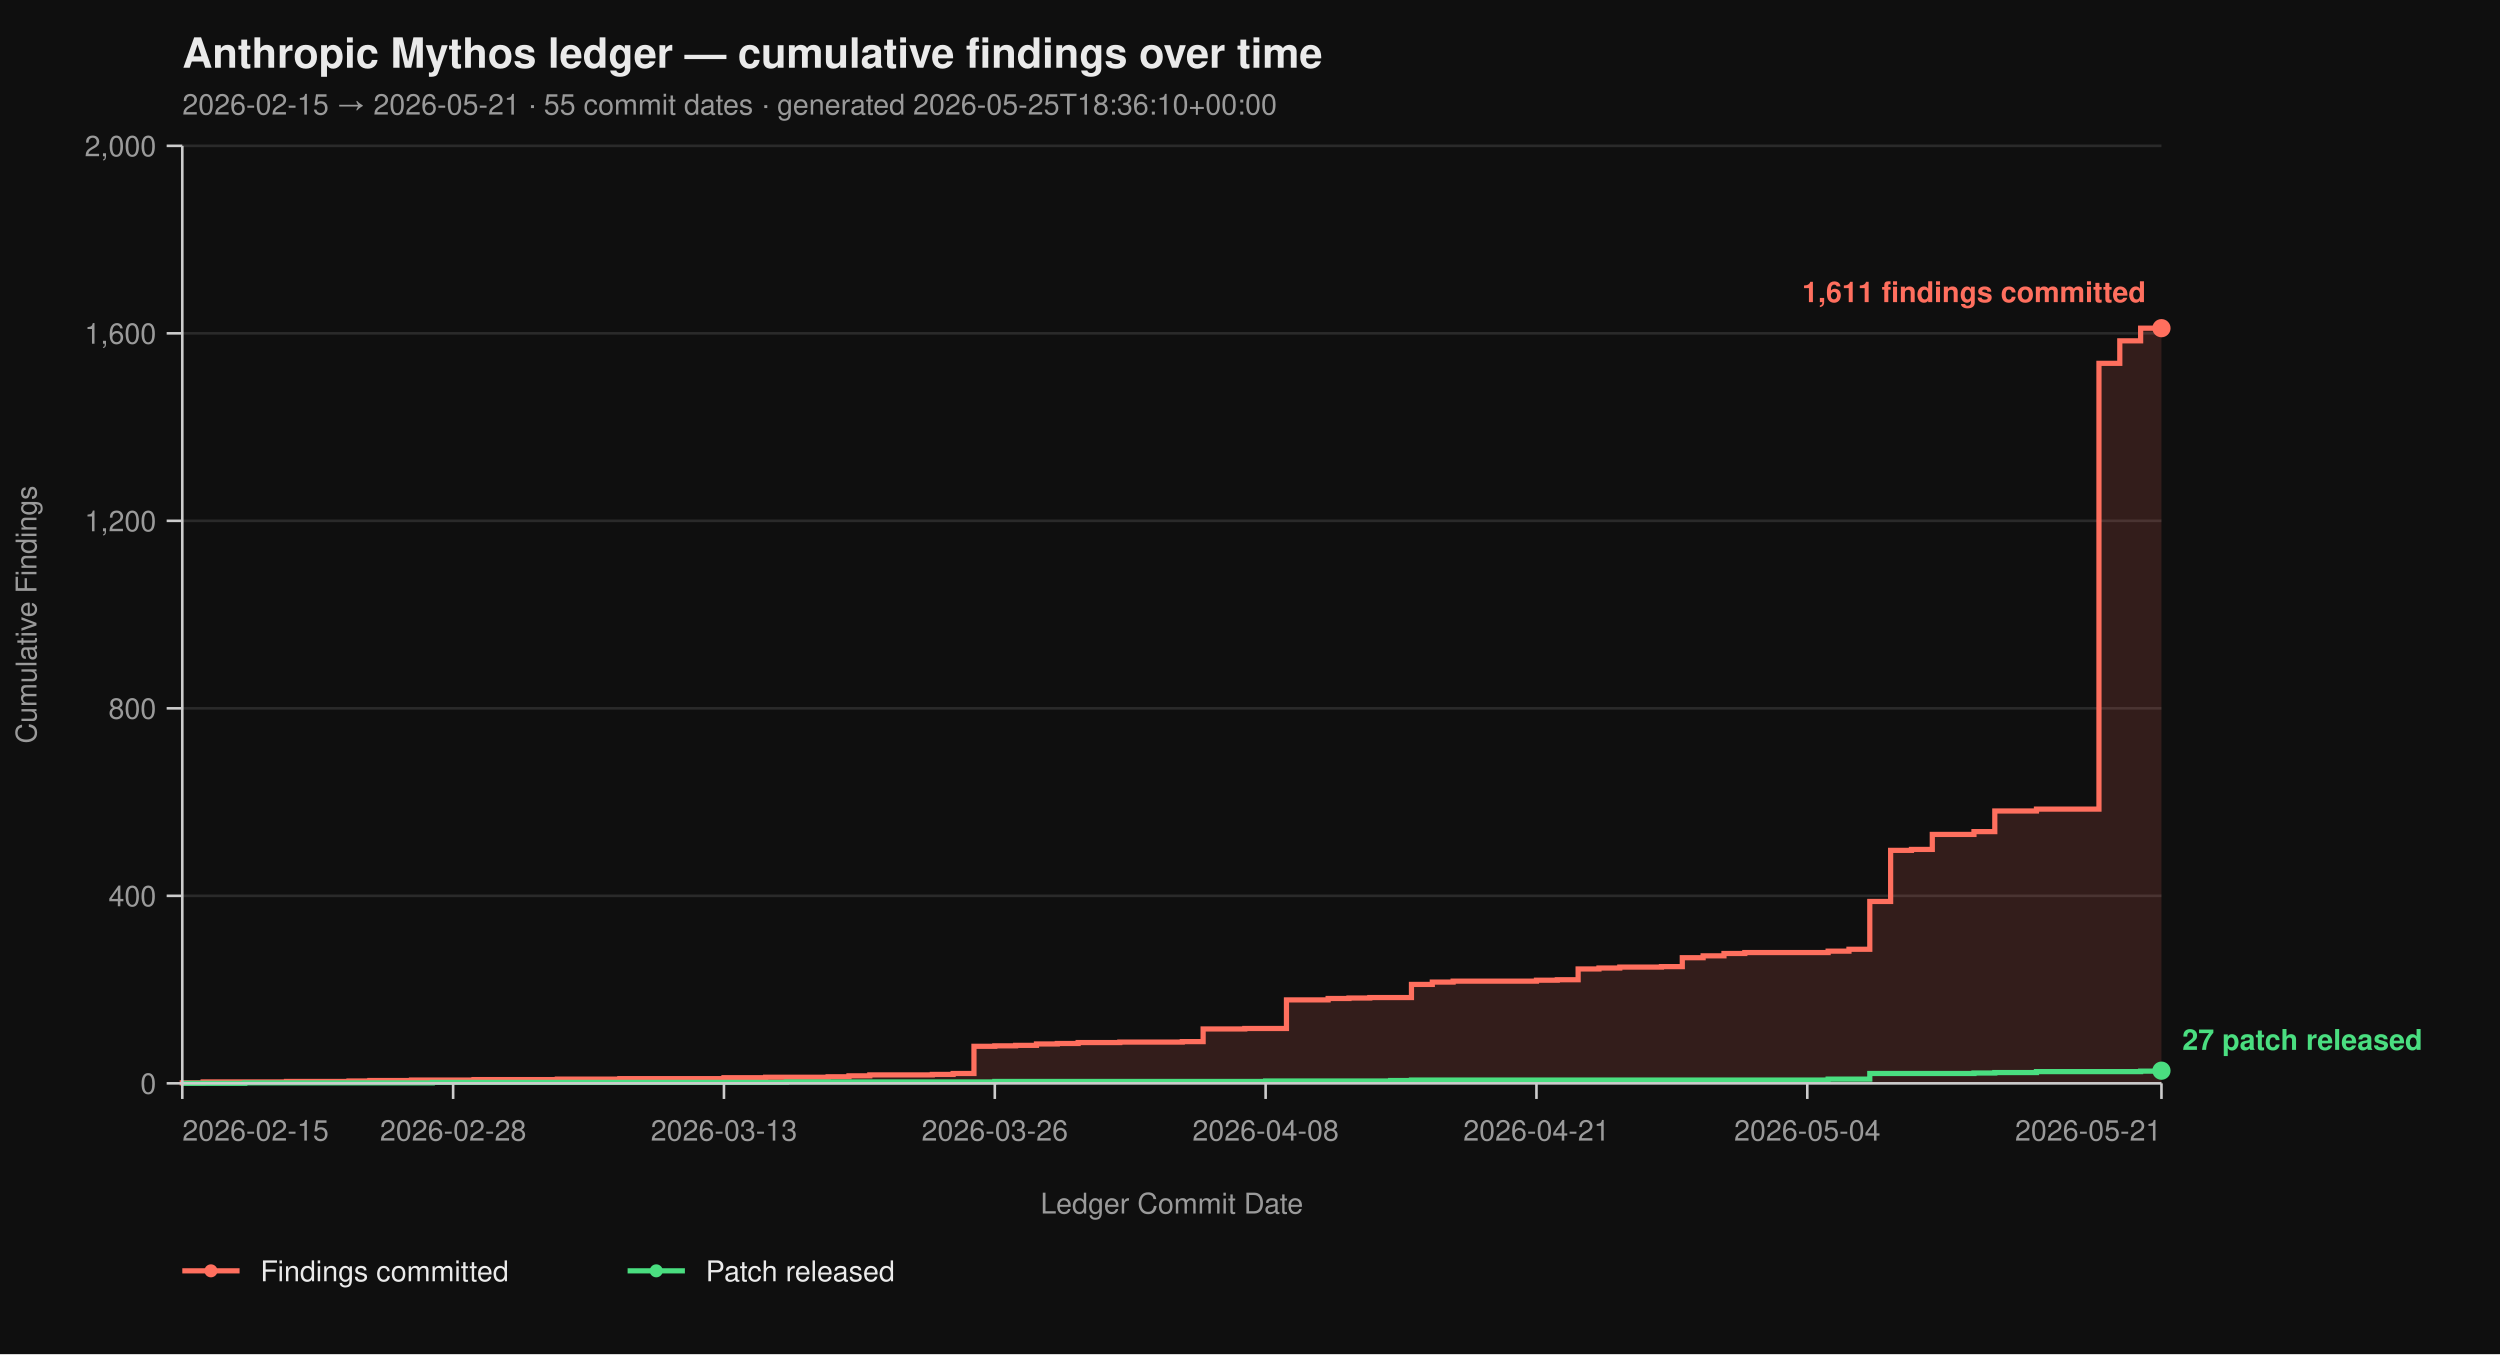
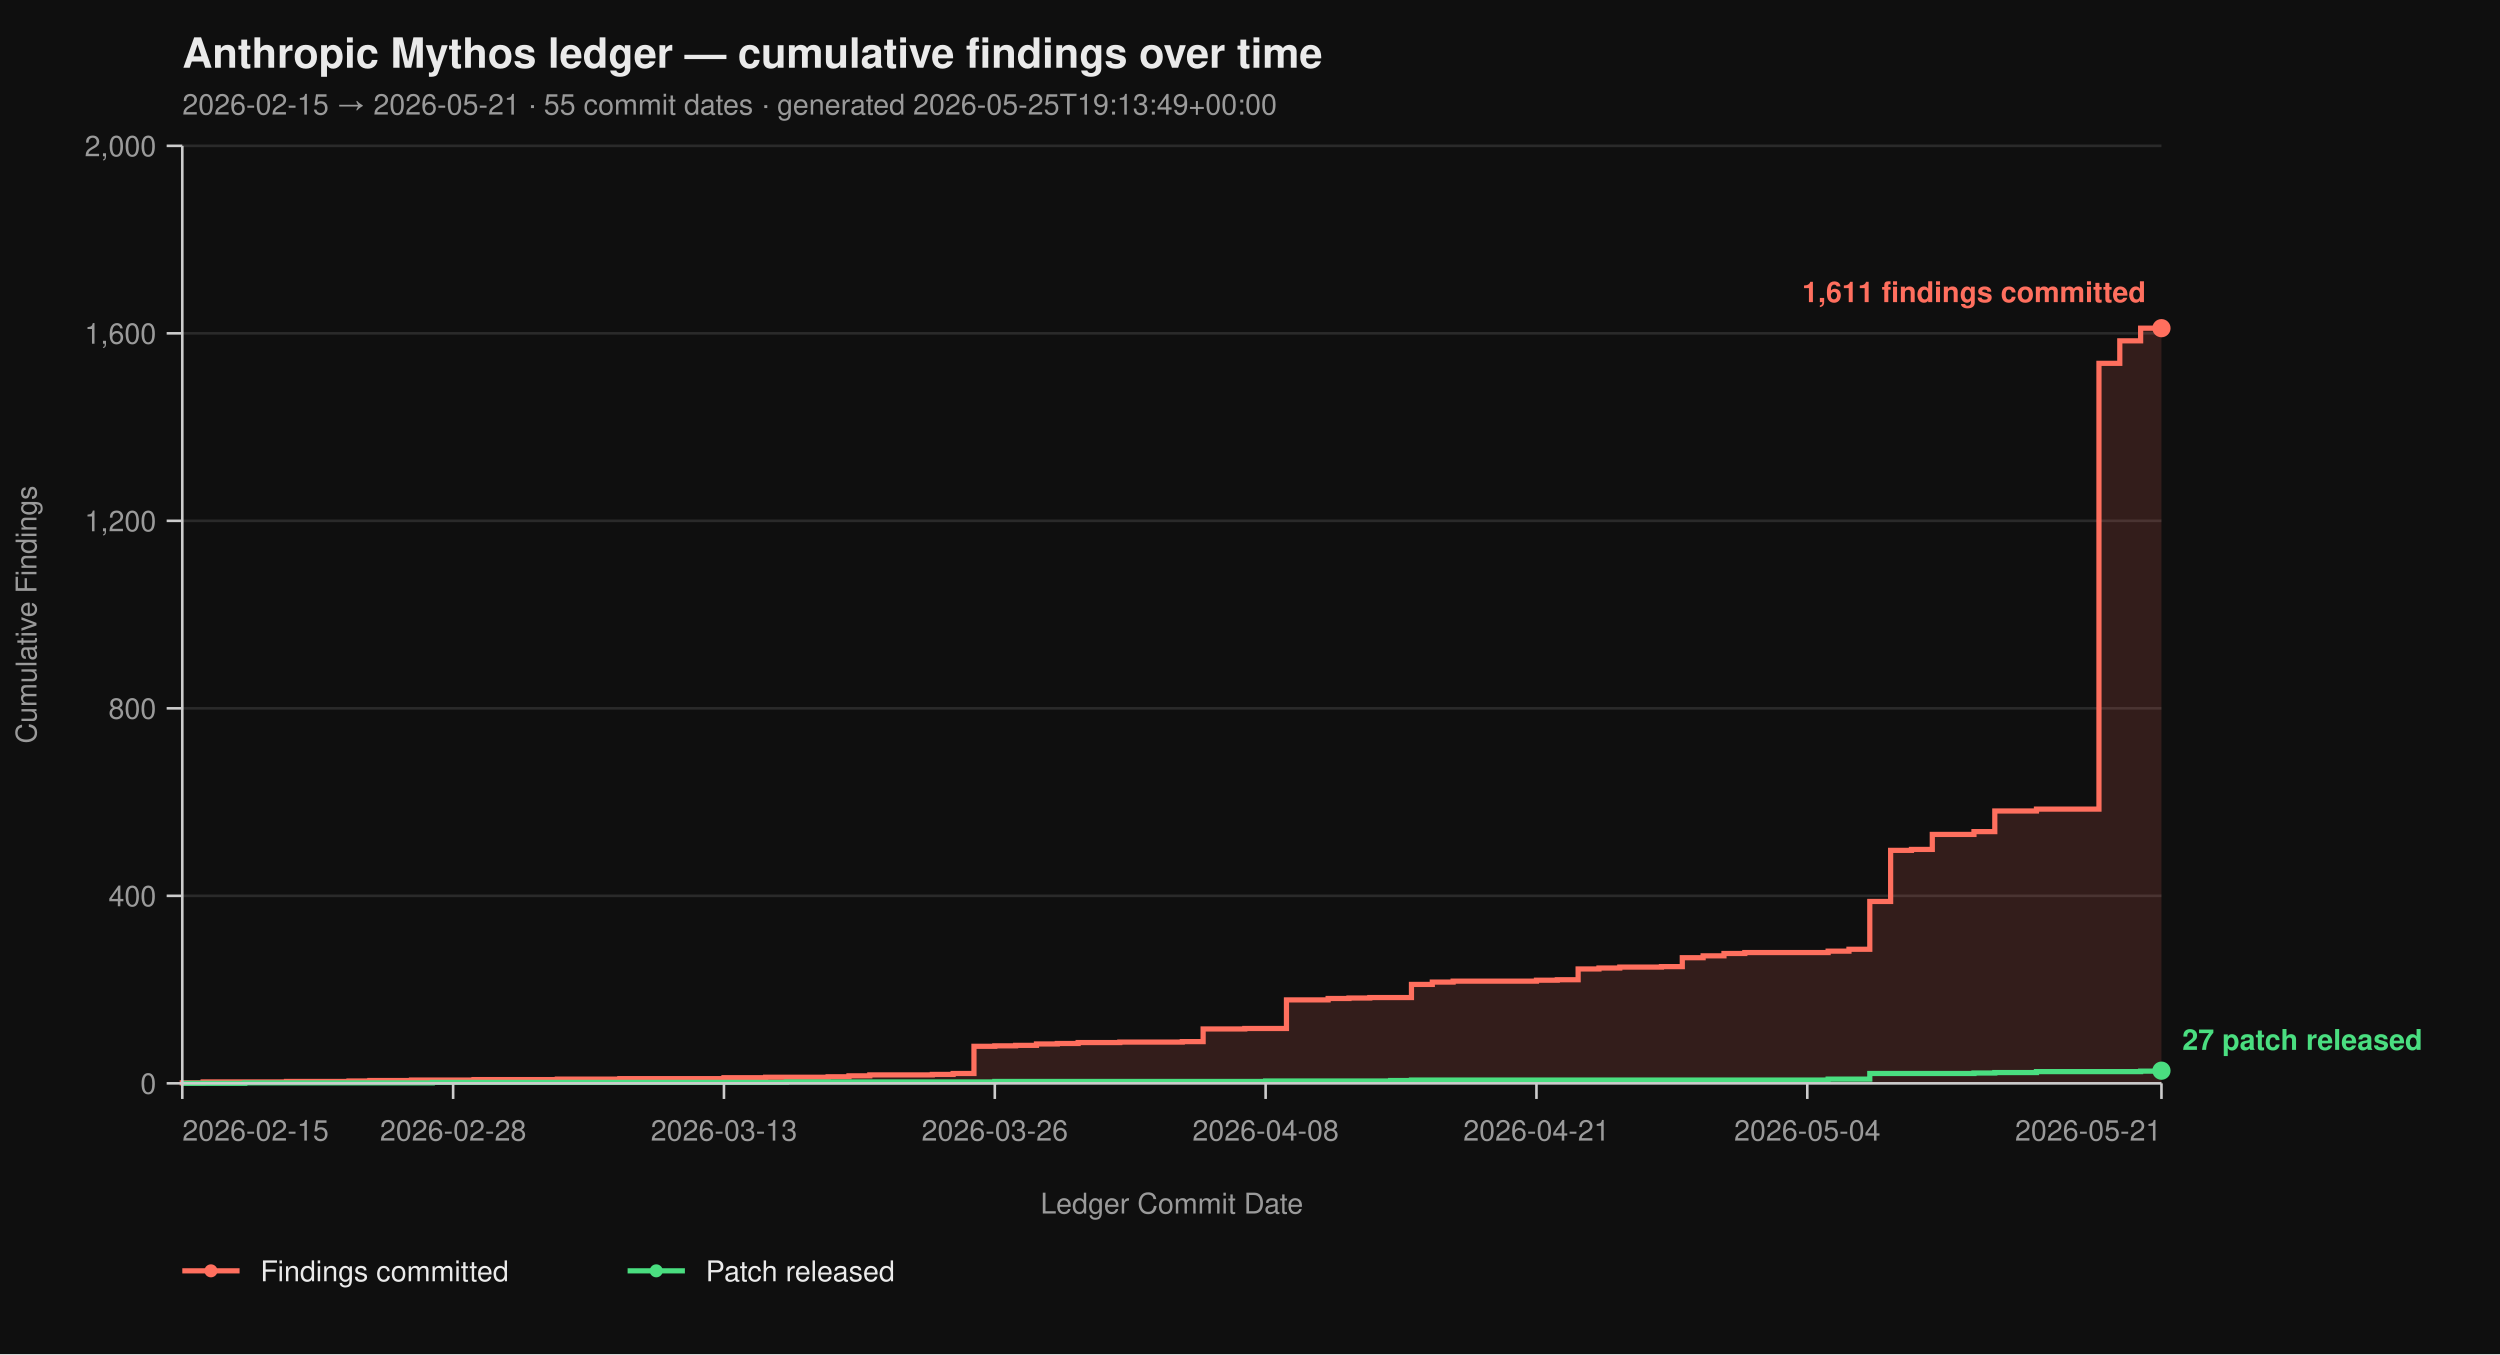
<svg xmlns="http://www.w3.org/2000/svg" viewBox="0 0 960 520" width="960" height="520" font-family="-apple-system, BlinkMacSystemFont, 'Segoe UI', Helvetica, Arial, sans-serif">
  <rect width="100%" height="100%" fill="#0f0f0f" />
  <text x="70" y="26" fill="#eaeaea" font-size="16" font-weight="700">Anthropic Mythos ledger — cumulative findings over time</text>
-   <text x="70" y="44" fill="#9a9a9a" font-size="11">2026-02-15 → 2026-05-21  ·  55 commit dates  ·  generated 2026-05-25T18:36:10+00:00</text>
+   <text x="70" y="44" fill="#9a9a9a" font-size="11">2026-02-15 → 2026-05-21  ·  55 commit dates  ·  generated 2026-05-25T19:13:49+00:00</text>
  <line x1="70" y1="416.00" x2="830" y2="416.00" stroke="#2a2a2a" stroke-width="1" />
  <line x1="70" y1="344.00" x2="830" y2="344.00" stroke="#2a2a2a" stroke-width="1" />
  <line x1="70" y1="272.00" x2="830" y2="272.00" stroke="#2a2a2a" stroke-width="1" />
  <line x1="70" y1="200.00" x2="830" y2="200.00" stroke="#2a2a2a" stroke-width="1" />
  <line x1="70" y1="128.00" x2="830" y2="128.00" stroke="#2a2a2a" stroke-width="1" />
  <line x1="70" y1="56.00" x2="830" y2="56.00" stroke="#2a2a2a" stroke-width="1" />
  <path d="M 70.00 416.00 L 70.00 416.00 L 70.00 415.82 L 78.00 415.82 L 78.00 415.46 L 110.00 415.46 L 110.00 415.28 L 134.00 415.28 L 134.00 415.10 L 142.00 415.10 L 142.00 414.92 L 158.00 414.92 L 158.00 414.74 L 182.00 414.74 L 182.00 414.56 L 214.00 414.56 L 214.00 414.38 L 238.00 414.38 L 238.00 414.20 L 278.00 414.20 L 278.00 413.84 L 294.00 413.84 L 294.00 413.66 L 318.00 413.66 L 318.00 413.48 L 326.00 413.48 L 326.00 413.12 L 334.00 413.12 L 334.00 412.76 L 358.00 412.76 L 358.00 412.58 L 366.00 412.58 L 366.00 412.22 L 374.00 412.22 L 374.00 401.78 L 382.00 401.78 L 382.00 401.60 L 390.00 401.60 L 390.00 401.42 L 398.00 401.42 L 398.00 400.88 L 406.00 400.88 L 406.00 400.70 L 414.00 400.70 L 414.00 400.34 L 430.00 400.34 L 430.00 400.16 L 454.00 400.16 L 454.00 399.98 L 462.00 399.98 L 462.00 395.12 L 478.00 395.12 L 478.00 394.94 L 494.00 394.94 L 494.00 383.96 L 510.00 383.96 L 510.00 383.42 L 518.00 383.42 L 518.00 383.24 L 526.00 383.24 L 526.00 383.06 L 542.00 383.06 L 542.00 378.02 L 550.00 378.02 L 550.00 377.12 L 558.00 377.12 L 558.00 376.76 L 590.00 376.76 L 590.00 376.40 L 598.00 376.40 L 598.00 376.22 L 606.00 376.22 L 606.00 372.08 L 614.00 372.08 L 614.00 371.72 L 622.00 371.72 L 622.00 371.36 L 638.00 371.36 L 638.00 371.18 L 646.00 371.18 L 646.00 367.76 L 654.00 367.76 L 654.00 367.04 L 662.00 367.04 L 662.00 366.14 L 670.00 366.14 L 670.00 365.78 L 702.00 365.78 L 702.00 365.24 L 710.00 365.24 L 710.00 364.52 L 718.00 364.52 L 718.00 346.16 L 726.00 346.16 L 726.00 326.54 L 734.00 326.54 L 734.00 326.18 L 742.00 326.18 L 742.00 320.42 L 758.00 320.42 L 758.00 319.34 L 766.00 319.34 L 766.00 311.42 L 782.00 311.42 L 782.00 310.70 L 806.00 310.70 L 806.00 139.52 L 814.00 139.52 L 814.00 130.88 L 822.00 130.88 L 822.00 126.02 L 830.00 126.02 L 830.00 416.00 Z" fill="#ff6f5e26" stroke="none" />
  <path d="M 70.00 416.00 L 70.00 416.00 L 70.00 415.82 L 78.00 415.82 L 78.00 415.46 L 110.00 415.46 L 110.00 415.28 L 134.00 415.28 L 134.00 415.10 L 142.00 415.10 L 142.00 414.92 L 158.00 414.92 L 158.00 414.74 L 182.00 414.74 L 182.00 414.56 L 214.00 414.56 L 214.00 414.38 L 238.00 414.38 L 238.00 414.20 L 278.00 414.20 L 278.00 413.84 L 294.00 413.84 L 294.00 413.66 L 318.00 413.66 L 318.00 413.48 L 326.00 413.48 L 326.00 413.12 L 334.00 413.12 L 334.00 412.76 L 358.00 412.76 L 358.00 412.58 L 366.00 412.58 L 366.00 412.22 L 374.00 412.22 L 374.00 401.78 L 382.00 401.78 L 382.00 401.60 L 390.00 401.60 L 390.00 401.42 L 398.00 401.42 L 398.00 400.88 L 406.00 400.88 L 406.00 400.70 L 414.00 400.70 L 414.00 400.34 L 430.00 400.34 L 430.00 400.16 L 454.00 400.16 L 454.00 399.98 L 462.00 399.98 L 462.00 395.12 L 478.00 395.12 L 478.00 394.94 L 494.00 394.94 L 494.00 383.96 L 510.00 383.96 L 510.00 383.42 L 518.00 383.42 L 518.00 383.24 L 526.00 383.24 L 526.00 383.06 L 542.00 383.06 L 542.00 378.02 L 550.00 378.02 L 550.00 377.12 L 558.00 377.12 L 558.00 376.76 L 590.00 376.76 L 590.00 376.40 L 598.00 376.40 L 598.00 376.22 L 606.00 376.22 L 606.00 372.08 L 614.00 372.08 L 614.00 371.72 L 622.00 371.72 L 622.00 371.36 L 638.00 371.36 L 638.00 371.18 L 646.00 371.18 L 646.00 367.76 L 654.00 367.76 L 654.00 367.04 L 662.00 367.04 L 662.00 366.14 L 670.00 366.14 L 670.00 365.78 L 702.00 365.78 L 702.00 365.24 L 710.00 365.24 L 710.00 364.52 L 718.00 364.52 L 718.00 346.16 L 726.00 346.16 L 726.00 326.54 L 734.00 326.54 L 734.00 326.18 L 742.00 326.18 L 742.00 320.42 L 758.00 320.42 L 758.00 319.34 L 766.00 319.34 L 766.00 311.42 L 782.00 311.42 L 782.00 310.70 L 806.00 310.70 L 806.00 139.52 L 814.00 139.52 L 814.00 130.88 L 822.00 130.88 L 822.00 126.02 L 830.00 126.02" fill="none" stroke="#ff6f5e" stroke-width="2" stroke-linejoin="miter" stroke-linecap="butt" />
  <path d="M 70.00 416.00 L 94.00 416.00 L 94.00 415.82 L 166.00 415.82 L 166.00 415.64 L 302.00 415.64 L 302.00 415.46 L 382.00 415.46 L 382.00 415.28 L 486.00 415.28 L 486.00 415.10 L 534.00 415.10 L 534.00 414.92 L 542.00 414.92 L 542.00 414.74 L 702.00 414.74 L 702.00 414.38 L 718.00 414.38 L 718.00 412.22 L 758.00 412.22 L 758.00 412.04 L 766.00 412.04 L 766.00 411.86 L 782.00 411.86 L 782.00 411.50 L 822.00 411.50 L 822.00 411.32 L 830.00 411.32 L 830.00 411.14 L 830.00 411.14" fill="none" stroke="#4ade80" stroke-width="2" stroke-linejoin="miter" stroke-linecap="butt" />
  <line x1="70" y1="56" x2="70" y2="416" stroke="#cccccc" stroke-width="1" />
  <line x1="70" y1="416" x2="830" y2="416" stroke="#cccccc" stroke-width="1" />
  <line x1="64" y1="416.00" x2="70" y2="416.00" stroke="#cccccc" stroke-width="1" />
  <line x1="64" y1="344.00" x2="70" y2="344.00" stroke="#cccccc" stroke-width="1" />
  <line x1="64" y1="272.00" x2="70" y2="272.00" stroke="#cccccc" stroke-width="1" />
  <line x1="64" y1="200.00" x2="70" y2="200.00" stroke="#cccccc" stroke-width="1" />
  <line x1="64" y1="128.00" x2="70" y2="128.00" stroke="#cccccc" stroke-width="1" />
  <line x1="64" y1="56.00" x2="70" y2="56.00" stroke="#cccccc" stroke-width="1" />
  <text x="60" y="420.00" text-anchor="end" fill="#9a9a9a" font-size="11">0</text>
  <text x="60" y="348.00" text-anchor="end" fill="#9a9a9a" font-size="11">400</text>
  <text x="60" y="276.00" text-anchor="end" fill="#9a9a9a" font-size="11">800</text>
  <text x="60" y="204.00" text-anchor="end" fill="#9a9a9a" font-size="11">1,200</text>
  <text x="60" y="132.00" text-anchor="end" fill="#9a9a9a" font-size="11">1,600</text>
  <text x="60" y="60.00" text-anchor="end" fill="#9a9a9a" font-size="11">2,000</text>
  <text x="14" y="236.00" fill="#9a9a9a" font-size="11" transform="rotate(-90 14 236.00)" text-anchor="middle">Cumulative Findings</text>
  <line x1="70.00" y1="416" x2="70.00" y2="422" stroke="#cccccc" stroke-width="1" />
  <line x1="174.00" y1="416" x2="174.00" y2="422" stroke="#cccccc" stroke-width="1" />
  <line x1="278.00" y1="416" x2="278.00" y2="422" stroke="#cccccc" stroke-width="1" />
  <line x1="382.00" y1="416" x2="382.00" y2="422" stroke="#cccccc" stroke-width="1" />
  <line x1="486.00" y1="416" x2="486.00" y2="422" stroke="#cccccc" stroke-width="1" />
  <line x1="590.00" y1="416" x2="590.00" y2="422" stroke="#cccccc" stroke-width="1" />
  <line x1="694.00" y1="416" x2="694.00" y2="422" stroke="#cccccc" stroke-width="1" />
  <line x1="830.00" y1="416" x2="830.00" y2="422" stroke="#cccccc" stroke-width="1" />
  <text x="70.00" y="438" text-anchor="start" fill="#9a9a9a" font-size="11">2026-02-15</text>
  <text x="174.00" y="438" text-anchor="middle" fill="#9a9a9a" font-size="11">2026-02-28</text>
  <text x="278.00" y="438" text-anchor="middle" fill="#9a9a9a" font-size="11">2026-03-13</text>
  <text x="382.00" y="438" text-anchor="middle" fill="#9a9a9a" font-size="11">2026-03-26</text>
  <text x="486.00" y="438" text-anchor="middle" fill="#9a9a9a" font-size="11">2026-04-08</text>
  <text x="590.00" y="438" text-anchor="middle" fill="#9a9a9a" font-size="11">2026-04-21</text>
  <text x="694.00" y="438" text-anchor="middle" fill="#9a9a9a" font-size="11">2026-05-04</text>
  <text x="830.00" y="438" text-anchor="end" fill="#9a9a9a" font-size="11">2026-05-21</text>
  <text x="450.00" y="466" fill="#9a9a9a" font-size="11" text-anchor="middle">Ledger Commit Date</text>
  <circle cx="830.00" cy="126.02" r="3.5" fill="#ff6f5e" />
  <text x="824.00" y="116.02" text-anchor="end" fill="#ff6f5e" font-size="11" font-weight="600">1,611 findings committed</text>
  <circle cx="830.00" cy="411.14" r="3.5" fill="#4ade80" />
  <text x="838.00" y="403.14" text-anchor="start" fill="#4ade80" font-size="11" font-weight="600">27 patch released</text>
  <line x1="70" y1="488" x2="92" y2="488" stroke="#ff6f5e" stroke-width="2" />
  <circle cx="81" cy="488" r="2.5" fill="#ff6f5e" />
  <text x="100" y="492" fill="#eaeaea" font-size="11">Findings committed</text>
  <line x1="241.0" y1="488" x2="263.0" y2="488" stroke="#4ade80" stroke-width="2" />
  <circle cx="252.0" cy="488" r="2.5" fill="#4ade80" />
  <text x="271.0" y="492" fill="#eaeaea" font-size="11">Patch released</text>
</svg>
